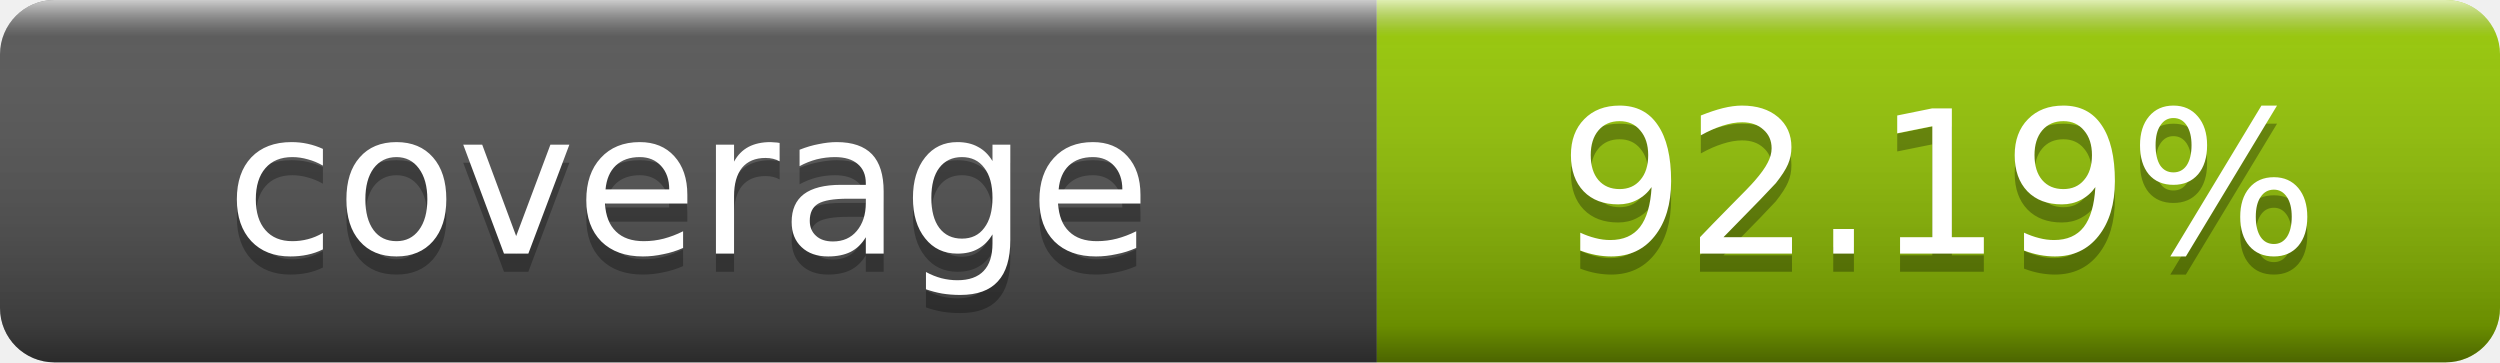
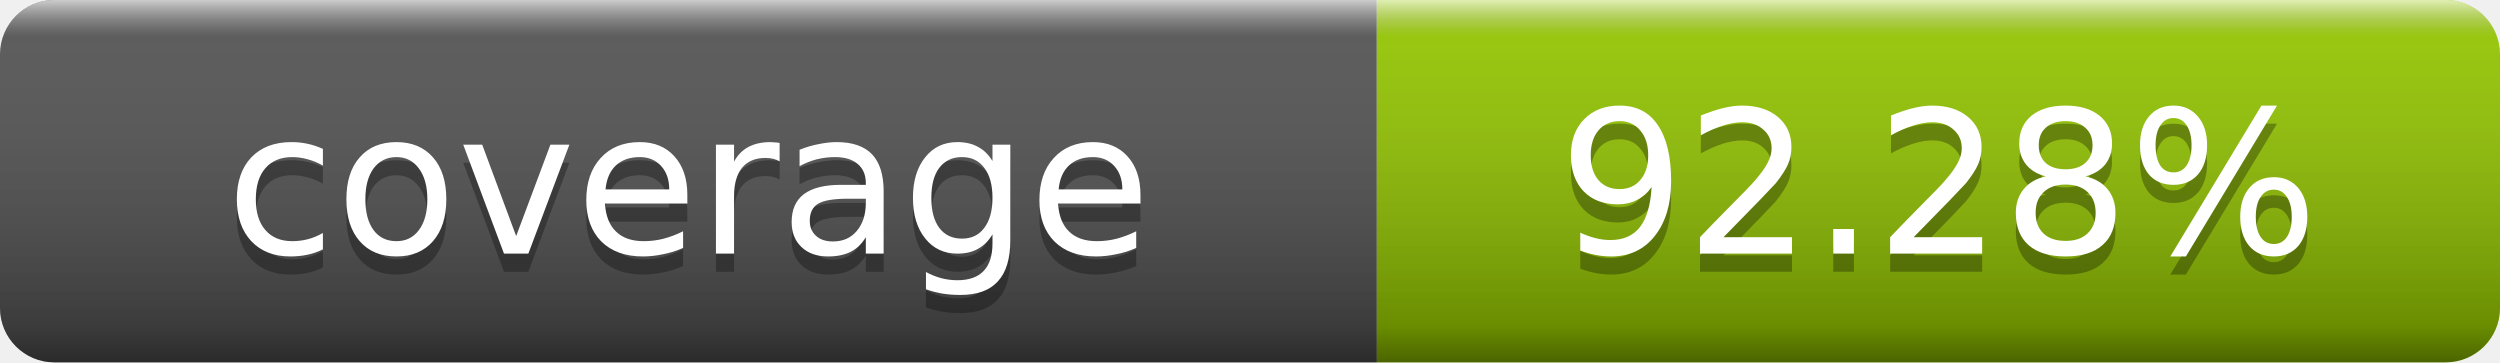
- <svg xmlns="http://www.w3.org/2000/svg" width="138" height="20" role="img" aria-label="coverage: 92.19%">
+ <svg xmlns="http://www.w3.org/2000/svg" width="138" height="20" role="img" aria-label="coverage: 92.28%">
  <linearGradient id="s" x2="0" y2="100%">
    <stop offset="0" stop-color="#fff" stop-opacity=".7" />
    <stop offset=".1" stop-color="#aaa" stop-opacity=".1" />
    <stop offset=".9" stop-opacity=".3" />
    <stop offset="1" stop-opacity=".5" />
  </linearGradient>
  <clipPath id="r">
    <rect width="138" height="20" rx="3" fill="#fff" />
  </clipPath>
  <g clip-path="url(#r)">
    <rect width="76" height="20" fill="#555" />
    <rect x="76" width="62" height="20" fill="#97ca00" />
    <rect width="138" height="20" fill="url(#s)" />
  </g>
  <g fill="#fff" text-anchor="middle" font-family="DejaVu Sans,Verdana,Geneva,sans-serif" font-size="11">
    <text x="38" y="15" fill="#010101" fill-opacity=".3">coverage</text>
    <text x="38" y="14">coverage</text>
-     <text x="107" y="15" fill="#010101" fill-opacity=".3">92.19%</text>
-     <text x="107" y="14">92.19%</text>
+     <text x="107" y="15" fill="#010101" fill-opacity=".3">92.28%</text>
+     <text x="107" y="14">92.28%</text>
  </g>
</svg>
